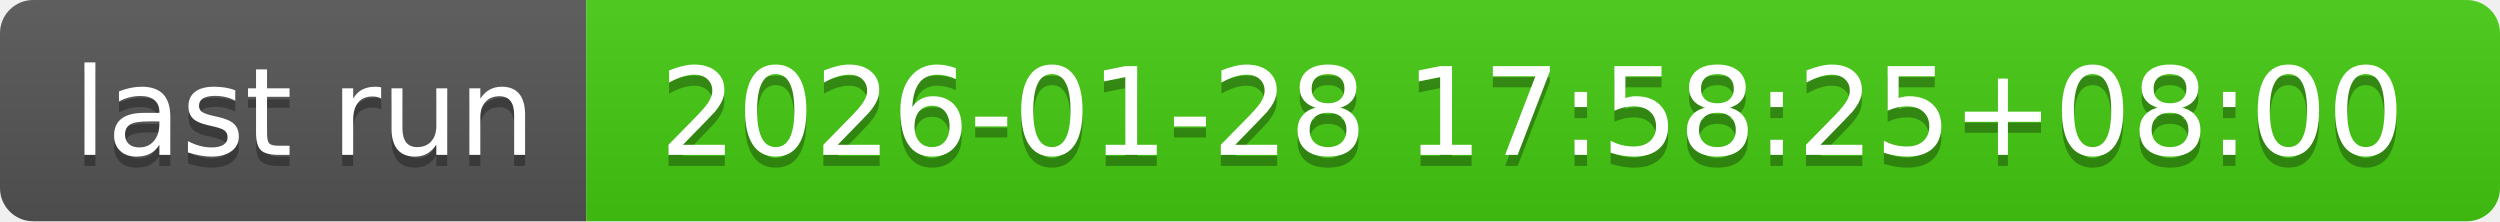
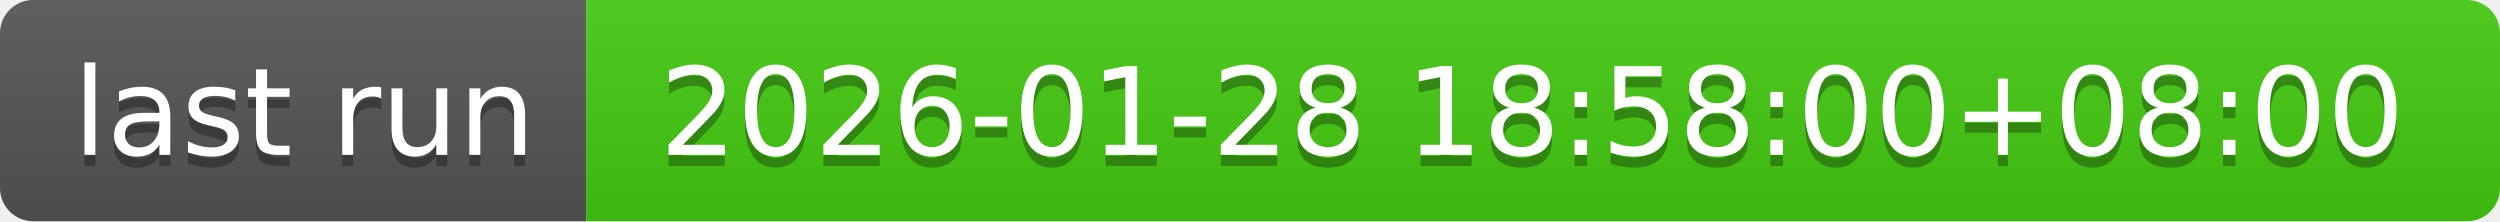
- <svg xmlns="http://www.w3.org/2000/svg" width="226" height="20" role="img" aria-label="last run: 2026-01-28 17:58:25+08:00">
+ <svg xmlns="http://www.w3.org/2000/svg" width="226" height="20" role="img" aria-label="last run: 2026-01-28 18:58:00+08:00">
  <linearGradient id="s" x2="0" y2="100%">
    <stop offset="0" stop-color="#bbb" stop-opacity=".1" />
    <stop offset="1" stop-opacity=".1" />
  </linearGradient>
  <clipPath id="r">
    <rect width="226" height="20" rx="3" fill="#fff" />
  </clipPath>
  <g clip-path="url(#r)">
    <rect width="53" height="20" fill="#555" />
    <rect x="53" width="173" height="20" fill="#4c1" />
    <rect width="226" height="20" fill="url(#s)" />
  </g>
  <g fill="#fff" text-anchor="middle" font-family="Verdana,Geneva,DejaVu Sans,sans-serif" text-rendering="geometricPrecision" font-size="110">
    <text aria-hidden="true" x="275" y="150" fill="#010101" fill-opacity=".3" transform="scale(.1)" textLength="430">last run</text>
    <text x="275" y="140" transform="scale(.1)" fill="#fff" textLength="430">last run</text>
-     <text aria-hidden="true" x="1385" y="150" fill="#010101" fill-opacity=".3" transform="scale(.1)" textLength="1630">2026-01-28 17:58:25+08:00</text>
-     <text x="1385" y="140" transform="scale(.1)" fill="#fff" textLength="1630">2026-01-28 17:58:25+08:00</text>
+     <text aria-hidden="true" x="1385" y="150" fill="#010101" fill-opacity=".3" transform="scale(.1)" textLength="1630">2026-01-28 18:58:00+08:00</text>
+     <text x="1385" y="140" transform="scale(.1)" fill="#fff" textLength="1630">2026-01-28 18:58:00+08:00</text>
  </g>
</svg>
